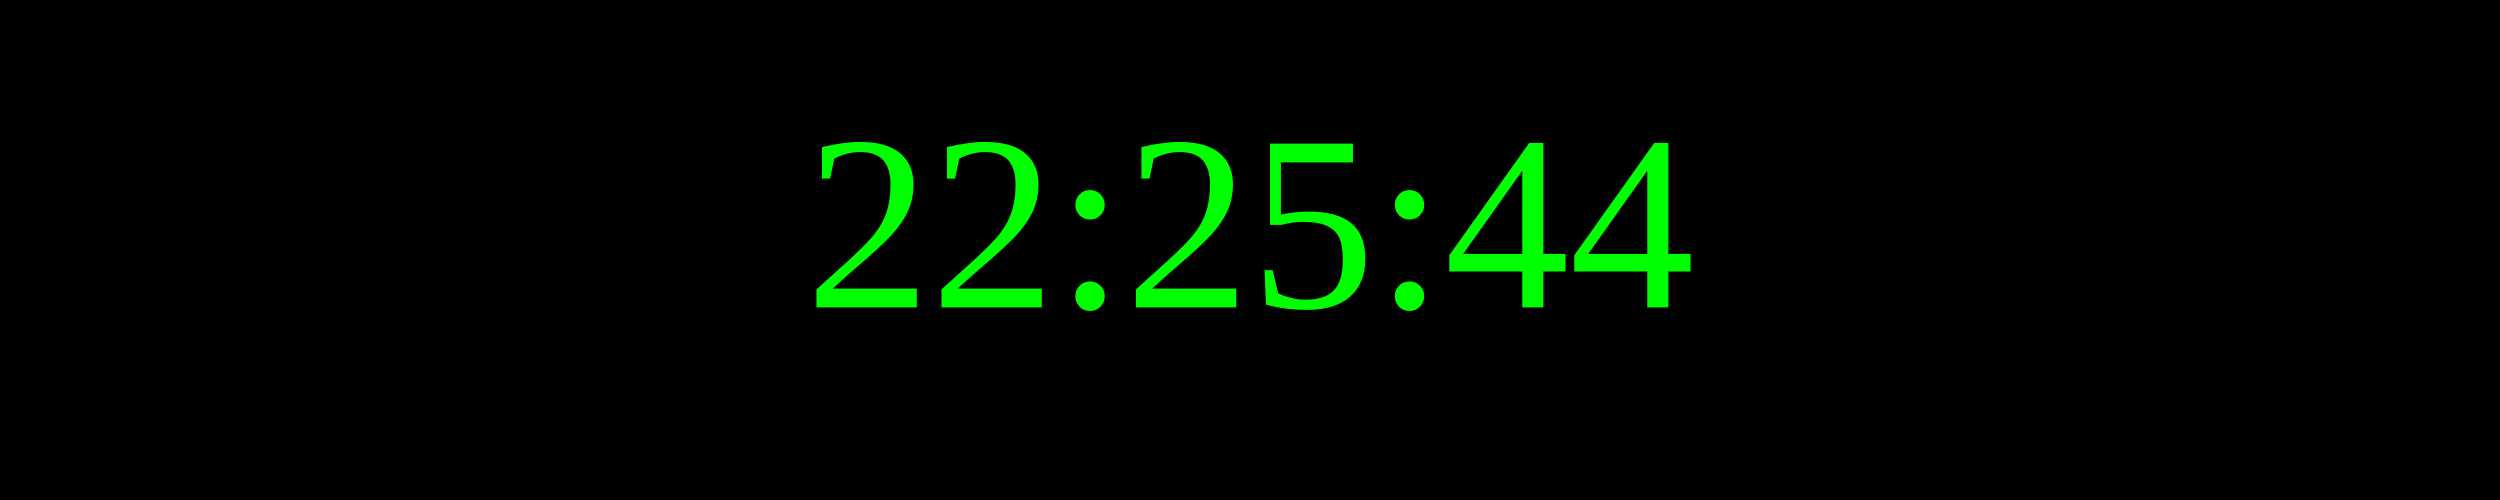
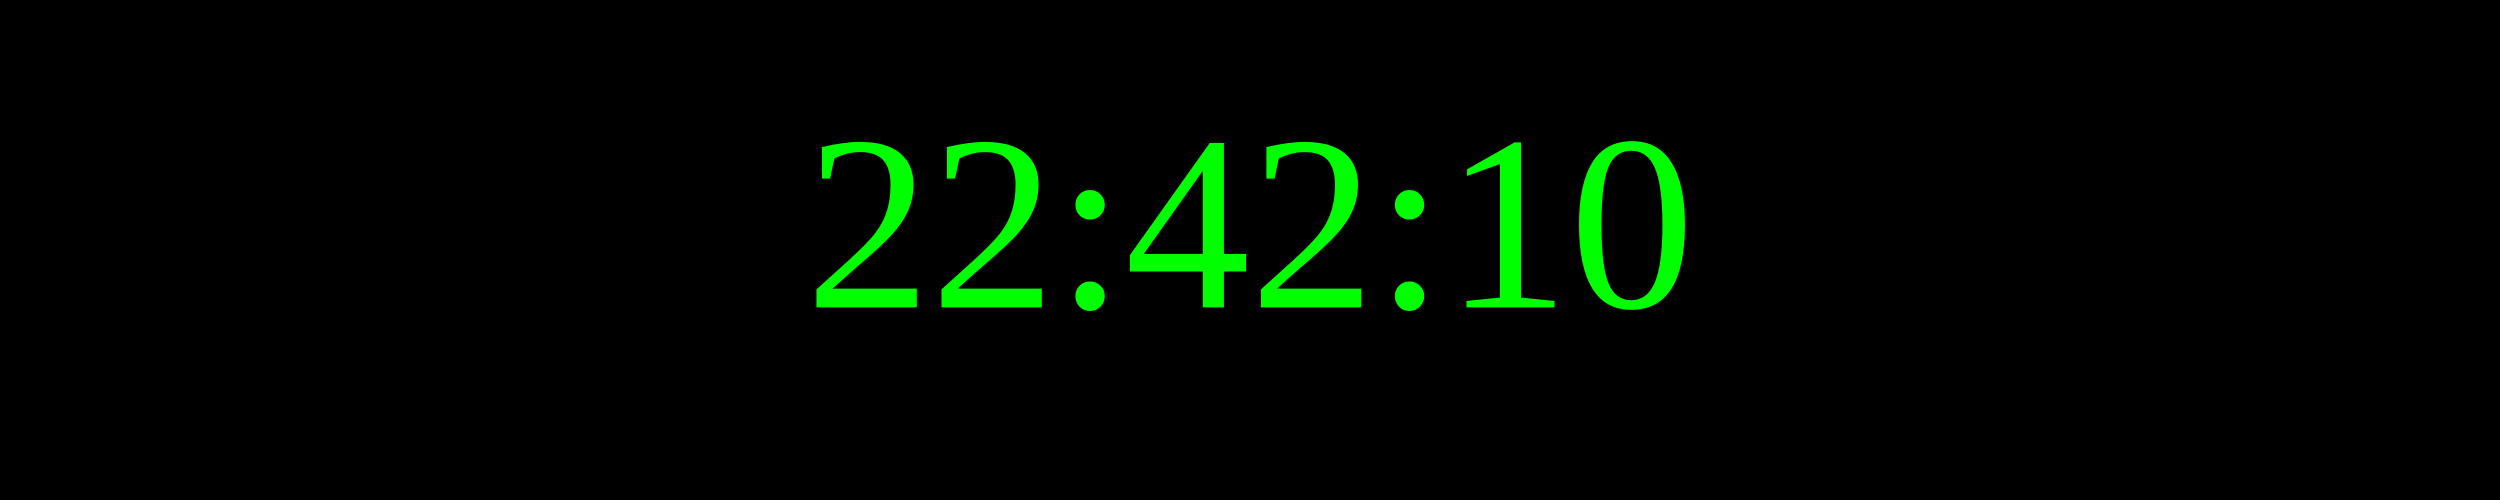
<svg xmlns="http://www.w3.org/2000/svg" width="250" height="50">
  <rect width="100%" height="100%" fill="black" />
  <text x="50%" y="50%" font-size="25" fill="lime" text-anchor="middle" dominant-baseline="middle">
- 22:25:44
+ 22:42:10
</text>
</svg>
